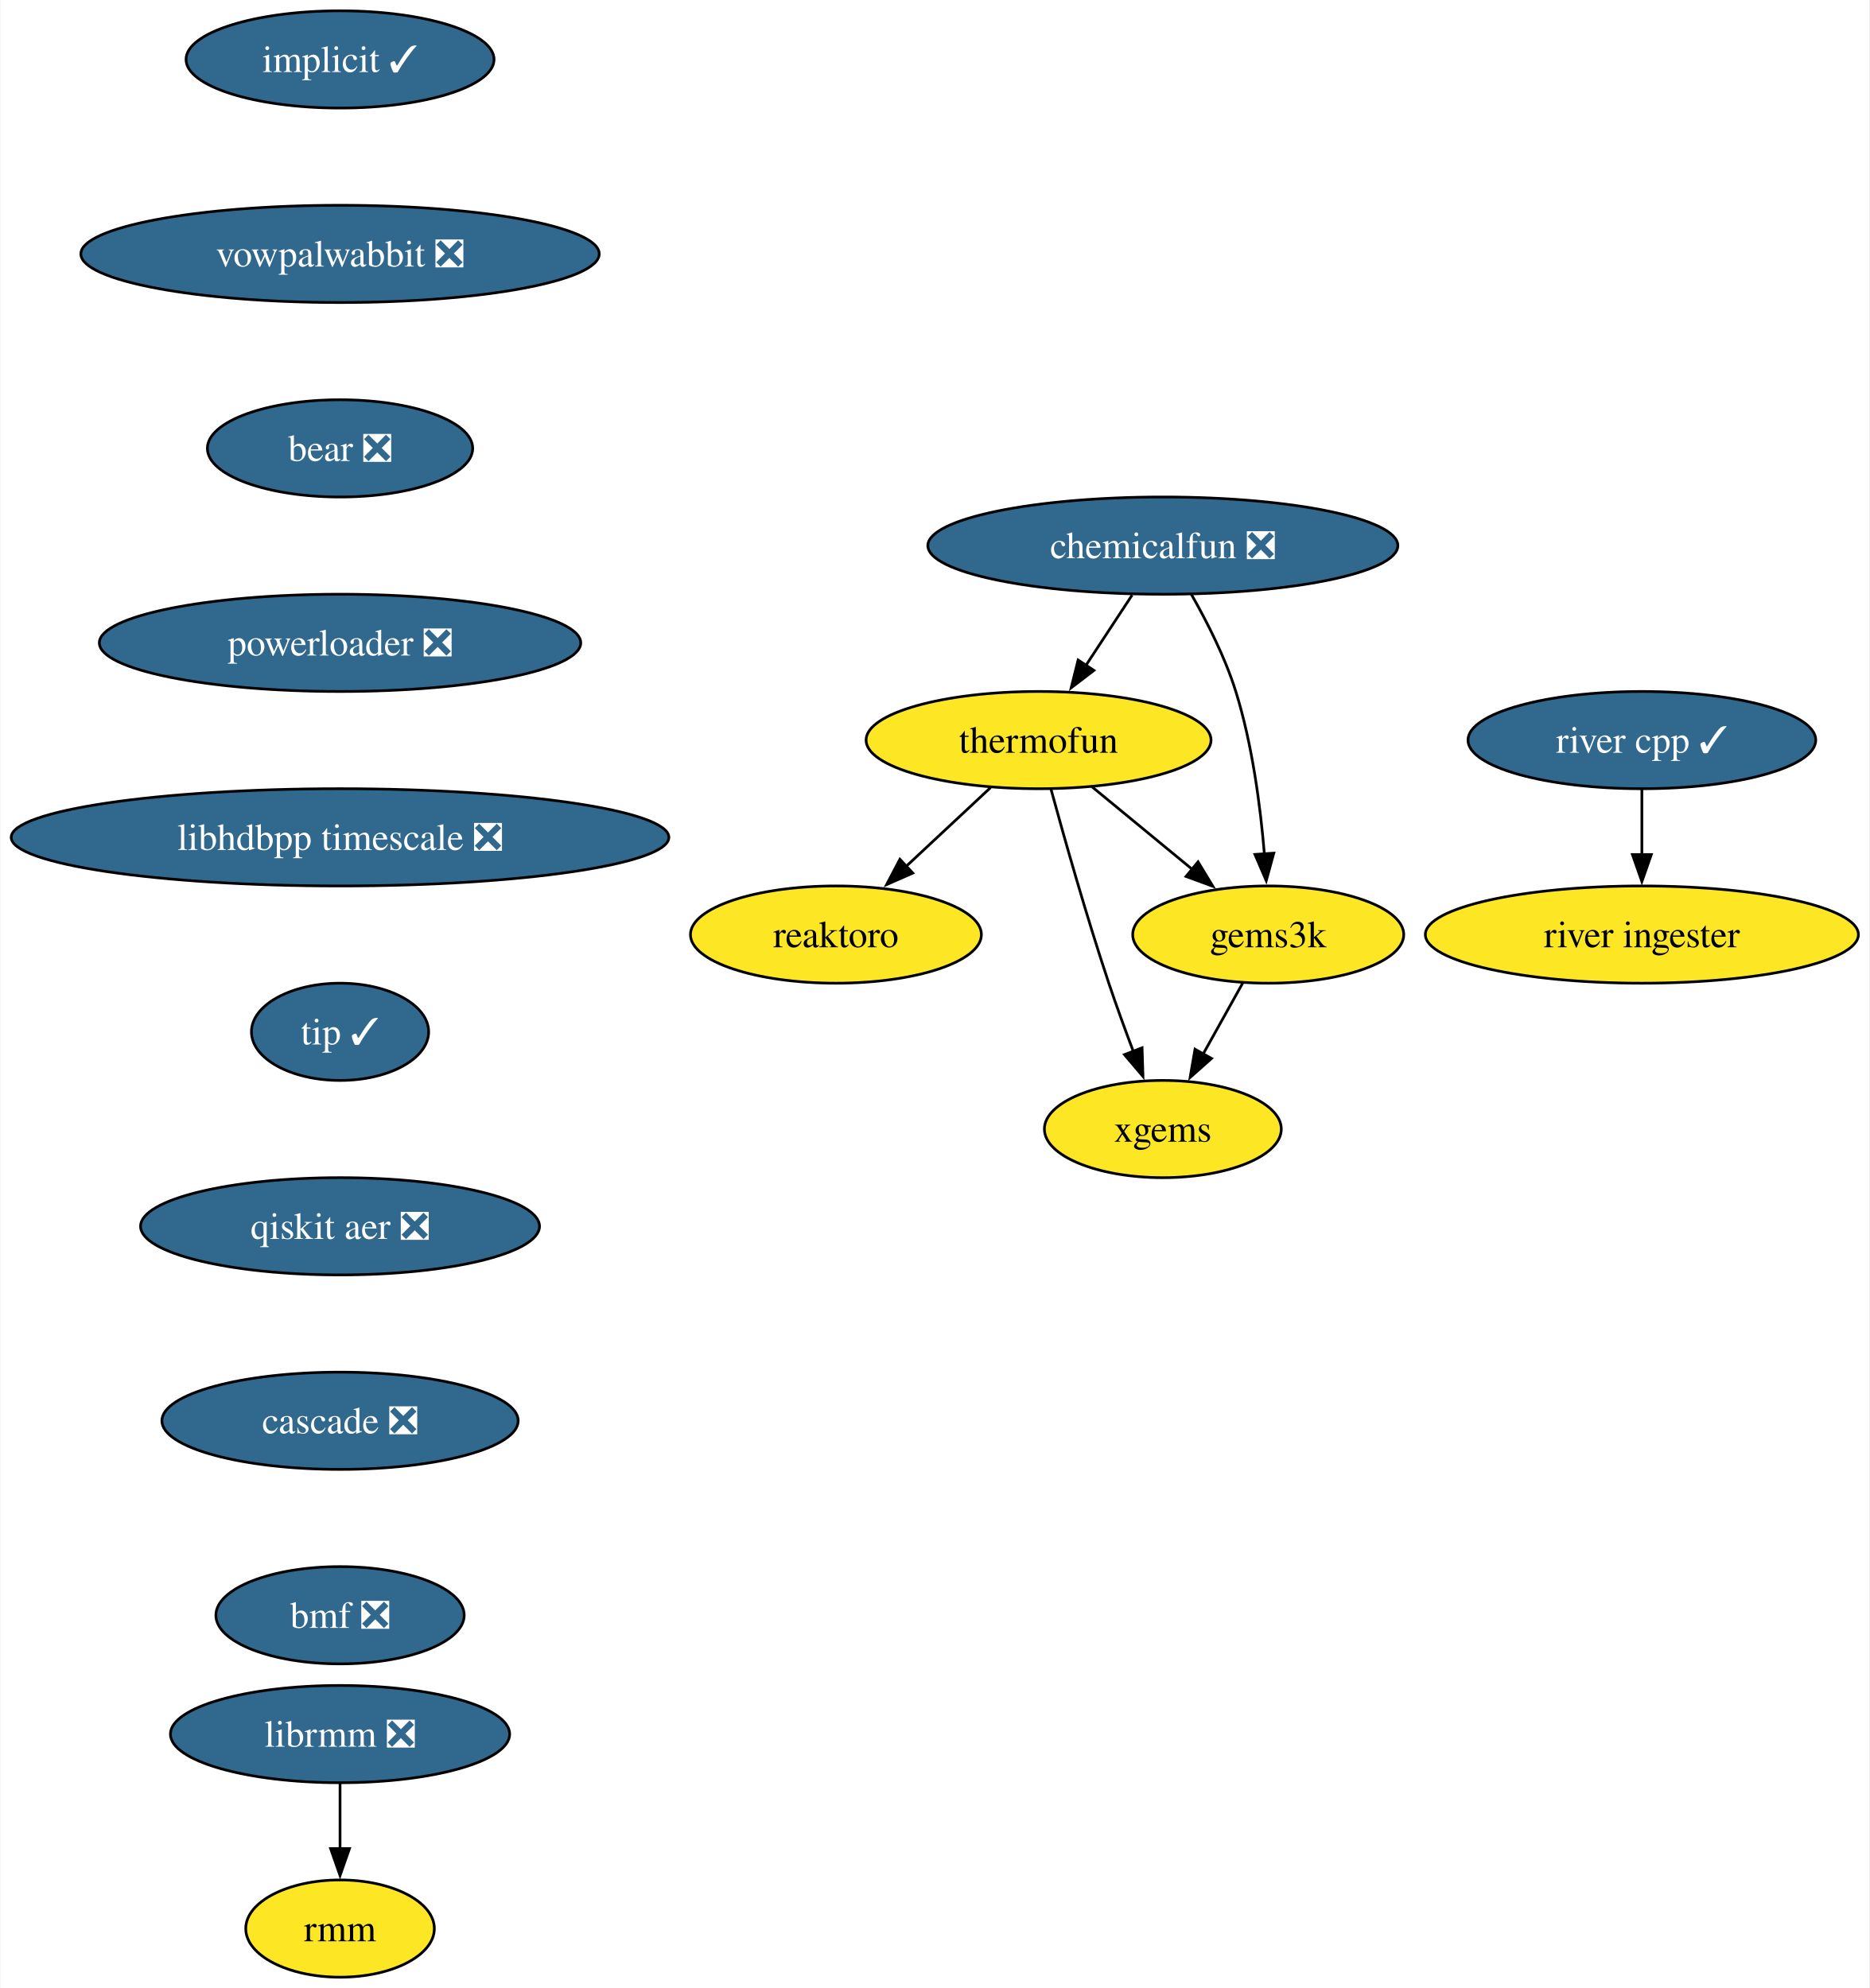
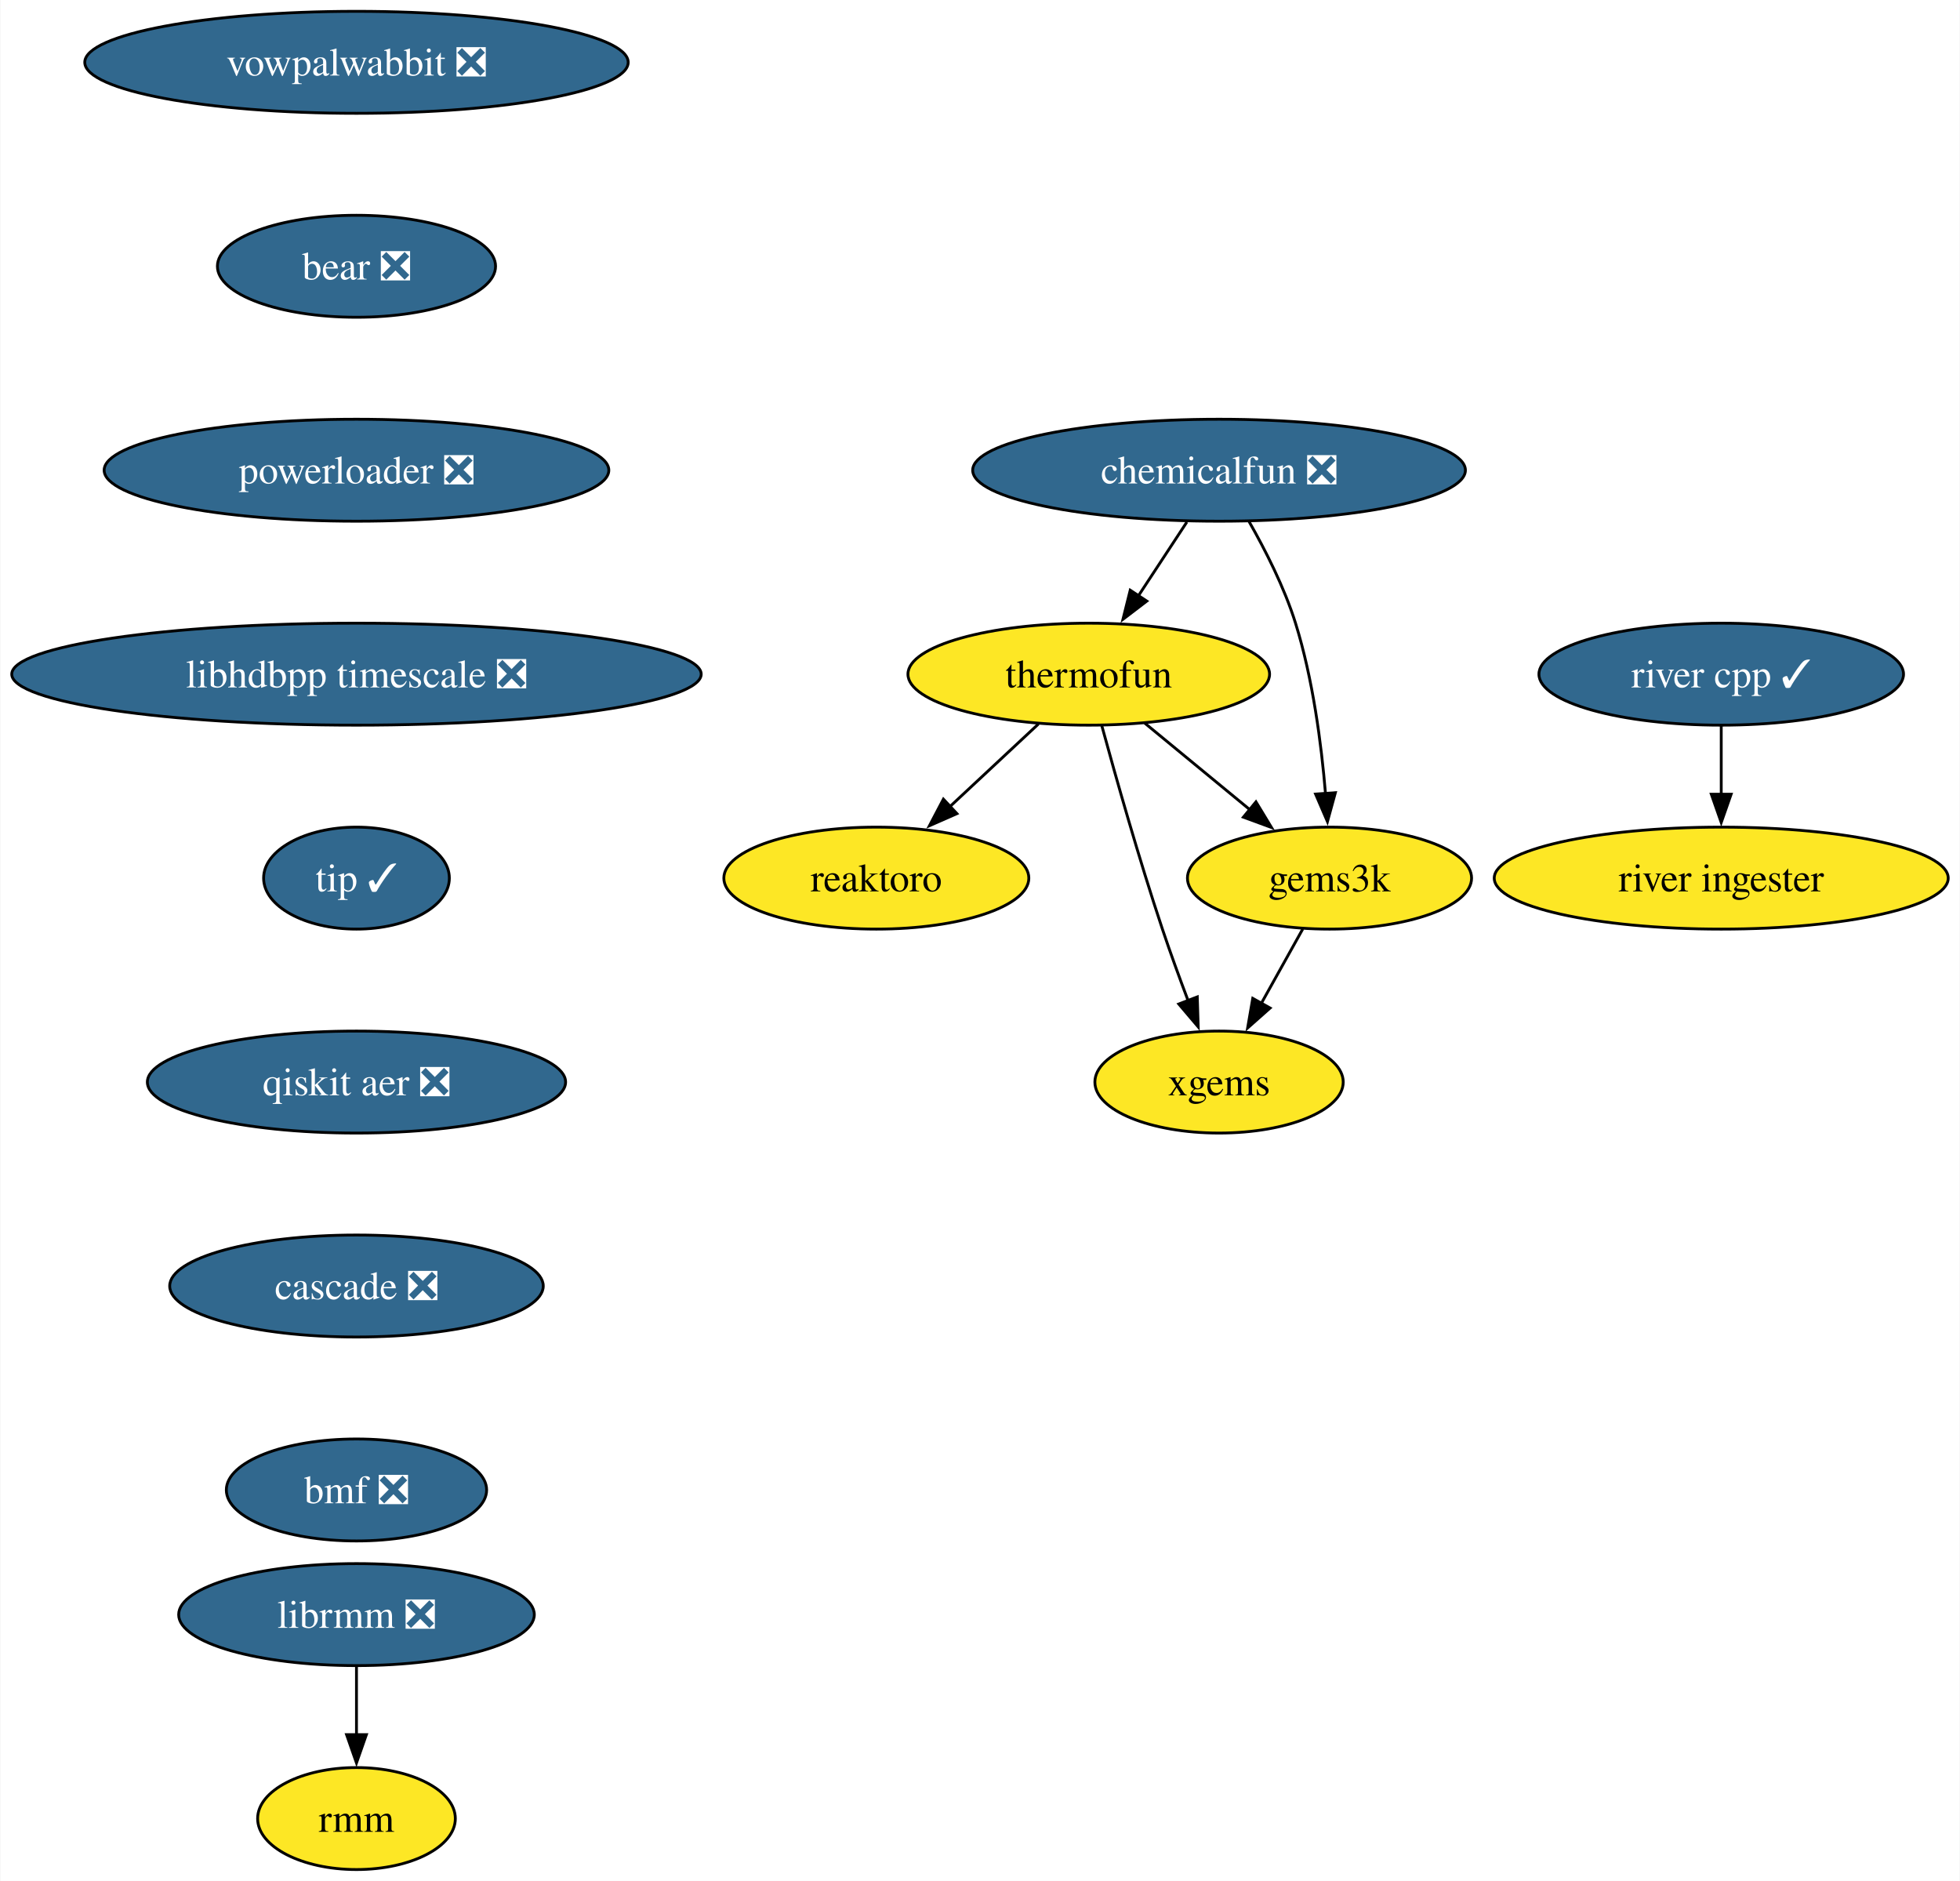
- <svg xmlns="http://www.w3.org/2000/svg" xmlns:xlink="http://www.w3.org/1999/xlink" width="692pt" height="736pt" viewBox="0.00 0.00 691.70 736.00">
-   <g id="graph0" class="graph" transform="scale(1 1) rotate(0) translate(4 732)">
-     <polygon fill="white" stroke="none" points="-4,4 -4,-732 687.7,-732 687.7,4 -4,4" />
+ <svg xmlns="http://www.w3.org/2000/svg" xmlns:xlink="http://www.w3.org/1999/xlink" width="692pt" height="664pt" viewBox="0.00 0.00 691.70 664.00">
+   <g id="graph0" class="graph" transform="scale(1 1) rotate(0) translate(4 660)">
+     <polygon fill="white" stroke="none" points="-4,4 -4,-660 687.7,-660 687.7,4 -4,4" />
    <g id="node1" class="node">
      <g id="a_node1">
-         <a xlink:href="https://github.com/conda-forge/implicit-feedstock/pull/102" xlink:title="implicit ✓">
-           <ellipse fill="#31688e" stroke="black" cx="121.71" cy="-710" rx="57" ry="18" />
-           <text text-anchor="middle" x="121.71" y="-705.33" font-family="Times,serif" font-size="14.00" fill="white">implicit ✓</text>
+         <a xlink:href="https://github.com/conda-forge/reaktoro-feedstock" xlink:title="reaktoro">
+           <ellipse fill="#fde725" stroke="black" cx="305.25" cy="-350" rx="53.84" ry="18" />
+           <text text-anchor="middle" x="305.25" y="-345.32" font-family="Times,serif" font-size="14.00">reaktoro</text>
        </a>
      </g>
    </g>
    <g id="node2" class="node">
      <g id="a_node2">
+         <a xlink:href="https://github.com/conda-forge/thermofun-feedstock" xlink:title="thermofun">
+           <ellipse fill="#fde725" stroke="black" cx="380.25" cy="-422" rx="63.84" ry="18" />
+           <text text-anchor="middle" x="380.25" y="-417.32" font-family="Times,serif" font-size="14.00">thermofun</text>
+         </a>
+       </g>
+     </g>
+     <g id="edge1" class="edge">
+       <path fill="none" stroke="black" d="M362.48,-404.41C353.14,-395.69 341.52,-384.85 331.19,-375.21" />
+       <polygon fill="black" stroke="black" points="333.7,-372.77 324,-368.5 328.93,-377.88 333.7,-372.77" />
+     </g>
+     <g id="node3" class="node">
+       <g id="a_node3">
+         <a xlink:href="https://github.com/conda-forge/gems3k-feedstock" xlink:title="gems3k">
+           <ellipse fill="#fde725" stroke="black" cx="465.25" cy="-350" rx="50.16" ry="18" />
+           <text text-anchor="middle" x="465.25" y="-345.32" font-family="Times,serif" font-size="14.00">gems3k</text>
+         </a>
+       </g>
+     </g>
+     <g id="edge2" class="edge">
+       <path fill="none" stroke="black" d="M399.97,-404.76C410.99,-395.69 424.91,-384.22 437.07,-374.21" />
+       <polygon fill="black" stroke="black" points="439.28,-376.93 444.77,-367.87 434.83,-371.52 439.28,-376.93" />
+     </g>
+     <g id="node4" class="node">
+       <g id="a_node4">
+         <a xlink:href="https://github.com/conda-forge/xgems-feedstock" xlink:title="xgems">
+           <ellipse fill="#fde725" stroke="black" cx="426.25" cy="-278" rx="43.84" ry="18" />
+           <text text-anchor="middle" x="426.25" y="-273.32" font-family="Times,serif" font-size="14.00">xgems</text>
+         </a>
+       </g>
+     </g>
+     <g id="edge3" class="edge">
+       <path fill="none" stroke="black" d="M384.85,-403.82C389.77,-385.8 397.99,-356.73 406.25,-332 409.04,-323.66 412.32,-314.69 415.4,-306.54" />
+       <polygon fill="black" stroke="black" points="418.56,-308.07 418.89,-297.48 412.03,-305.56 418.56,-308.07" />
+     </g>
+     <g id="edge4" class="edge">
+       <path fill="none" stroke="black" d="M455.81,-332.05C451.4,-324.14 446.05,-314.54 441.12,-305.69" />
+       <polygon fill="black" stroke="black" points="444.27,-304.14 436.34,-297.11 438.15,-307.55 444.27,-304.14" />
+     </g>
+     <g id="node5" class="node">
+       <g id="a_node5">
        <a xlink:href="https://github.com/conda-forge/vowpalwabbit-feedstock/pull/82" xlink:title="vowpalwabbit ❎">
          <ellipse fill="#31688e" stroke="black" cx="121.71" cy="-638" rx="95.93" ry="18" />
          <text text-anchor="middle" x="121.71" y="-633.33" font-family="Times,serif" font-size="14.00" fill="white">vowpalwabbit ❎</text>
        </a>
      </g>
    </g>
-     <g id="node7" class="node">
-       <g id="a_node7">
+     <g id="node6" class="node">
+       <g id="a_node6">
        <a xlink:href="https://github.com/conda-forge/bear-feedstock/pull/49" xlink:title="bear ❎">
          <ellipse fill="#31688e" stroke="black" cx="121.71" cy="-566" rx="49.1" ry="18" />
          <text text-anchor="middle" x="121.71" y="-561.33" font-family="Times,serif" font-size="14.00" fill="white">bear ❎</text>
        </a>
      </g>
    </g>
-     <g id="node3" class="node">
-       <g id="a_node3">
-         <a xlink:href="https://github.com/conda-forge/reaktoro-feedstock" xlink:title="reaktoro">
-           <ellipse fill="#fde725" stroke="black" cx="305.25" cy="-386" rx="53.84" ry="18" />
-           <text text-anchor="middle" x="305.25" y="-381.32" font-family="Times,serif" font-size="14.00">reaktoro</text>
-         </a>
-       </g>
-     </g>
-     <g id="node4" class="node">
-       <g id="a_node4">
-         <a xlink:href="https://github.com/conda-forge/thermofun-feedstock" xlink:title="thermofun">
-           <ellipse fill="#fde725" stroke="black" cx="380.25" cy="-458" rx="63.84" ry="18" />
-           <text text-anchor="middle" x="380.25" y="-453.32" font-family="Times,serif" font-size="14.00">thermofun</text>
-         </a>
-       </g>
-     </g>
-     <g id="edge2" class="edge">
-       <path fill="none" stroke="black" d="M362.48,-440.41C353.14,-431.69 341.52,-420.85 331.19,-411.21" />
-       <polygon fill="black" stroke="black" points="333.7,-408.77 324,-404.5 328.93,-413.88 333.7,-408.77" />
-     </g>
-     <g id="node5" class="node">
-       <g id="a_node5">
-         <a xlink:href="https://github.com/conda-forge/gems3k-feedstock" xlink:title="gems3k">
-           <ellipse fill="#fde725" stroke="black" cx="465.25" cy="-386" rx="50.16" ry="18" />
-           <text text-anchor="middle" x="465.25" y="-381.32" font-family="Times,serif" font-size="14.00">gems3k</text>
-         </a>
-       </g>
-     </g>
-     <g id="edge3" class="edge">
-       <path fill="none" stroke="black" d="M399.97,-440.76C410.99,-431.69 424.91,-420.22 437.07,-410.21" />
-       <polygon fill="black" stroke="black" points="439.28,-412.93 444.77,-403.87 434.83,-407.52 439.28,-412.93" />
-     </g>
-     <g id="node6" class="node">
-       <g id="a_node6">
-         <a xlink:href="https://github.com/conda-forge/xgems-feedstock" xlink:title="xgems">
-           <ellipse fill="#fde725" stroke="black" cx="426.25" cy="-314" rx="43.84" ry="18" />
-           <text text-anchor="middle" x="426.25" y="-309.32" font-family="Times,serif" font-size="14.00">xgems</text>
-         </a>
-       </g>
-     </g>
-     <g id="edge4" class="edge">
-       <path fill="none" stroke="black" d="M384.85,-439.82C389.77,-421.8 397.99,-392.73 406.25,-368 409.04,-359.66 412.32,-350.69 415.4,-342.54" />
-       <polygon fill="black" stroke="black" points="418.56,-344.07 418.89,-333.48 412.03,-341.56 418.56,-344.07" />
-     </g>
-     <g id="edge5" class="edge">
-       <path fill="none" stroke="black" d="M455.81,-368.05C451.4,-360.14 446.05,-350.54 441.12,-341.69" />
-       <polygon fill="black" stroke="black" points="444.27,-340.14 436.34,-333.11 438.15,-343.55 444.27,-340.14" />
-     </g>
-     <g id="node10" class="node">
-       <g id="a_node10">
+     <g id="node9" class="node">
+       <g id="a_node9">
        <a xlink:href="https://github.com/conda-forge/powerloader-feedstock/pull/29" xlink:title="powerloader ❎">
          <ellipse fill="#31688e" stroke="black" cx="121.71" cy="-494" rx="89.09" ry="18" />
          <text text-anchor="middle" x="121.71" y="-489.32" font-family="Times,serif" font-size="14.00" fill="white">powerloader ❎</text>
        </a>
      </g>
    </g>
-     <g id="node8" class="node">
-       <g id="a_node8">
+     <g id="node7" class="node">
+       <g id="a_node7">
        <a xlink:href="https://github.com/conda-forge/librmm-feedstock/pull/67" xlink:title="librmm ❎">
          <ellipse fill="#31688e" stroke="black" cx="121.71" cy="-90" rx="62.78" ry="18" />
          <text text-anchor="middle" x="121.71" y="-85.33" font-family="Times,serif" font-size="14.00" fill="white">librmm ❎</text>
        </a>
      </g>
    </g>
-     <g id="node9" class="node">
-       <g id="a_node9">
+     <g id="node8" class="node">
+       <g id="a_node8">
        <a xlink:href="https://github.com/conda-forge/rmm-feedstock" xlink:title="rmm">
          <ellipse fill="#fde725" stroke="black" cx="121.71" cy="-18" rx="34.9" ry="18" />
          <text text-anchor="middle" x="121.71" y="-13.32" font-family="Times,serif" font-size="14.00">rmm</text>
        </a>
      </g>
    </g>
-     <g id="edge7" class="edge">
+     <g id="edge6" class="edge">
      <path fill="none" stroke="black" d="M121.71,-71.7C121.71,-64.41 121.71,-55.73 121.71,-47.54" />
      <polygon fill="black" stroke="black" points="125.21,-47.62 121.71,-37.62 118.21,-47.62 125.21,-47.62" />
    </g>
-     <g id="node14" class="node">
-       <g id="a_node14">
+     <g id="node13" class="node">
+       <g id="a_node13">
        <a xlink:href="https://github.com/conda-forge/libhdbpp-timescale-feedstock/pull/14" xlink:title="libhdbpp timescale ❎">
          <ellipse fill="#31688e" stroke="black" cx="121.71" cy="-422" rx="121.71" ry="18" />
          <text text-anchor="middle" x="121.71" y="-417.32" font-family="Times,serif" font-size="14.00" fill="white">libhdbpp timescale ❎</text>
        </a>
      </g>
    </g>
-     <g id="node11" class="node">
-       <g id="a_node11">
+     <g id="node10" class="node">
+       <g id="a_node10">
        <a xlink:href="https://github.com/conda-forge/chemicalfun-feedstock/pull/18" xlink:title="chemicalfun ❎">
-           <ellipse fill="#31688e" stroke="black" cx="426.25" cy="-530" rx="86.98" ry="18" />
-           <text text-anchor="middle" x="426.25" y="-525.33" font-family="Times,serif" font-size="14.00" fill="white">chemicalfun ❎</text>
+           <ellipse fill="#31688e" stroke="black" cx="426.25" cy="-494" rx="86.98" ry="18" />
+           <text text-anchor="middle" x="426.25" y="-489.32" font-family="Times,serif" font-size="14.00" fill="white">chemicalfun ❎</text>
        </a>
      </g>
    </g>
+     <g id="edge8" class="edge">
+       <path fill="none" stroke="black" d="M414.88,-475.7C409.7,-467.81 403.45,-458.3 397.7,-449.55" />
+       <polygon fill="black" stroke="black" points="400.74,-447.8 392.32,-441.37 394.89,-451.65 400.74,-447.8" />
+     </g>
    <g id="edge9" class="edge">
-       <path fill="none" stroke="black" d="M414.88,-511.7C409.7,-503.81 403.45,-494.3 397.7,-485.55" />
-       <polygon fill="black" stroke="black" points="400.74,-483.8 392.32,-477.37 394.89,-487.65 400.74,-483.8" />
+       <path fill="none" stroke="black" d="M436.8,-475.96C442.56,-465.87 449.31,-452.62 453.25,-440 459.37,-420.41 462.37,-397.44 463.84,-379.74" />
+       <polygon fill="black" stroke="black" points="467.32,-380.16 464.52,-369.94 460.33,-379.67 467.32,-380.16" />
    </g>
-     <g id="edge10" class="edge">
-       <path fill="none" stroke="black" d="M436.8,-511.96C442.56,-501.87 449.31,-488.62 453.25,-476 459.37,-456.41 462.37,-433.44 463.84,-415.74" />
-       <polygon fill="black" stroke="black" points="467.32,-416.16 464.52,-405.94 460.33,-415.67 467.32,-416.16" />
+     <g id="node11" class="node">
+       <g id="a_node11">
+         <a xlink:href="https://github.com/conda-forge/river-cpp-feedstock/pull/26" xlink:title="river cpp ✓">
+           <ellipse fill="#31688e" stroke="black" cx="603.55" cy="-422" rx="64.36" ry="18" />
+           <text text-anchor="middle" x="603.55" y="-417.32" font-family="Times,serif" font-size="14.00" fill="white">river cpp ✓</text>
+         </a>
+       </g>
    </g>
    <g id="node12" class="node">
      <g id="a_node12">
-         <a xlink:href="https://github.com/conda-forge/river-cpp-feedstock/pull/26" xlink:title="river cpp ✓">
-           <ellipse fill="#31688e" stroke="black" cx="603.55" cy="-458" rx="64.36" ry="18" />
-           <text text-anchor="middle" x="603.55" y="-453.32" font-family="Times,serif" font-size="14.00" fill="white">river cpp ✓</text>
+         <a xlink:href="https://github.com/conda-forge/river-ingester-feedstock" xlink:title="river ingester">
+           <ellipse fill="#fde725" stroke="black" cx="603.55" cy="-350" rx="80.14" ry="18" />
+           <text text-anchor="middle" x="603.55" y="-345.32" font-family="Times,serif" font-size="14.00">river ingester</text>
        </a>
      </g>
    </g>
-     <g id="node13" class="node">
-       <g id="a_node13">
-         <a xlink:href="https://github.com/conda-forge/river-ingester-feedstock" xlink:title="river ingester">
-           <ellipse fill="#fde725" stroke="black" cx="603.55" cy="-386" rx="80.14" ry="18" />
-           <text text-anchor="middle" x="603.55" y="-381.32" font-family="Times,serif" font-size="14.00">river ingester</text>
-         </a>
-       </g>
+     <g id="edge10" class="edge">
+       <path fill="none" stroke="black" d="M603.55,-403.7C603.55,-396.41 603.55,-387.73 603.55,-379.54" />
+       <polygon fill="black" stroke="black" points="607.05,-379.62 603.55,-369.62 600.05,-379.62 607.05,-379.62" />
    </g>
-     <g id="edge11" class="edge">
-       <path fill="none" stroke="black" d="M603.55,-439.7C603.55,-432.41 603.55,-423.73 603.55,-415.54" />
-       <polygon fill="black" stroke="black" points="607.05,-415.62 603.55,-405.62 600.05,-415.62 607.05,-415.62" />
-     </g>
-     <g id="node15" class="node">
-       <g id="a_node15">
+     <g id="node14" class="node">
+       <g id="a_node14">
        <a xlink:href="https://github.com/conda-forge/tip-feedstock/pull/31" xlink:title="tip ✓">
          <ellipse fill="#31688e" stroke="black" cx="121.71" cy="-350" rx="32.79" ry="18" />
          <text text-anchor="middle" x="121.71" y="-345.32" font-family="Times,serif" font-size="14.00" fill="white">tip ✓</text>
        </a>
      </g>
    </g>
-     <g id="node16" class="node">
-       <g id="a_node16">
+     <g id="node15" class="node">
+       <g id="a_node15">
        <a xlink:href="https://github.com/conda-forge/qiskit-aer-feedstock/pull/38" xlink:title="qiskit aer ❎">
          <ellipse fill="#31688e" stroke="black" cx="121.71" cy="-278" rx="73.83" ry="18" />
          <text text-anchor="middle" x="121.71" y="-273.32" font-family="Times,serif" font-size="14.00" fill="white">qiskit aer ❎</text>
        </a>
      </g>
    </g>
-     <g id="node17" class="node">
-       <g id="a_node17">
+     <g id="node16" class="node">
+       <g id="a_node16">
        <a xlink:href="https://github.com/conda-forge/cascade-feedstock/pull/22" xlink:title="cascade ❎">
          <ellipse fill="#31688e" stroke="black" cx="121.71" cy="-206" rx="65.94" ry="18" />
          <text text-anchor="middle" x="121.71" y="-201.33" font-family="Times,serif" font-size="14.00" fill="white">cascade ❎</text>
        </a>
      </g>
    </g>
-     <g id="node18" class="node">
-       <g id="a_node18">
+     <g id="node17" class="node">
+       <g id="a_node17">
        <a xlink:href="https://github.com/conda-forge/bmf-feedstock/pull/28" xlink:title="bmf ❎">
          <ellipse fill="#31688e" stroke="black" cx="121.71" cy="-134" rx="45.95" ry="18" />
          <text text-anchor="middle" x="121.71" y="-129.32" font-family="Times,serif" font-size="14.00" fill="white">bmf ❎</text>
        </a>
      </g>
    </g>
  </g>
</svg>
